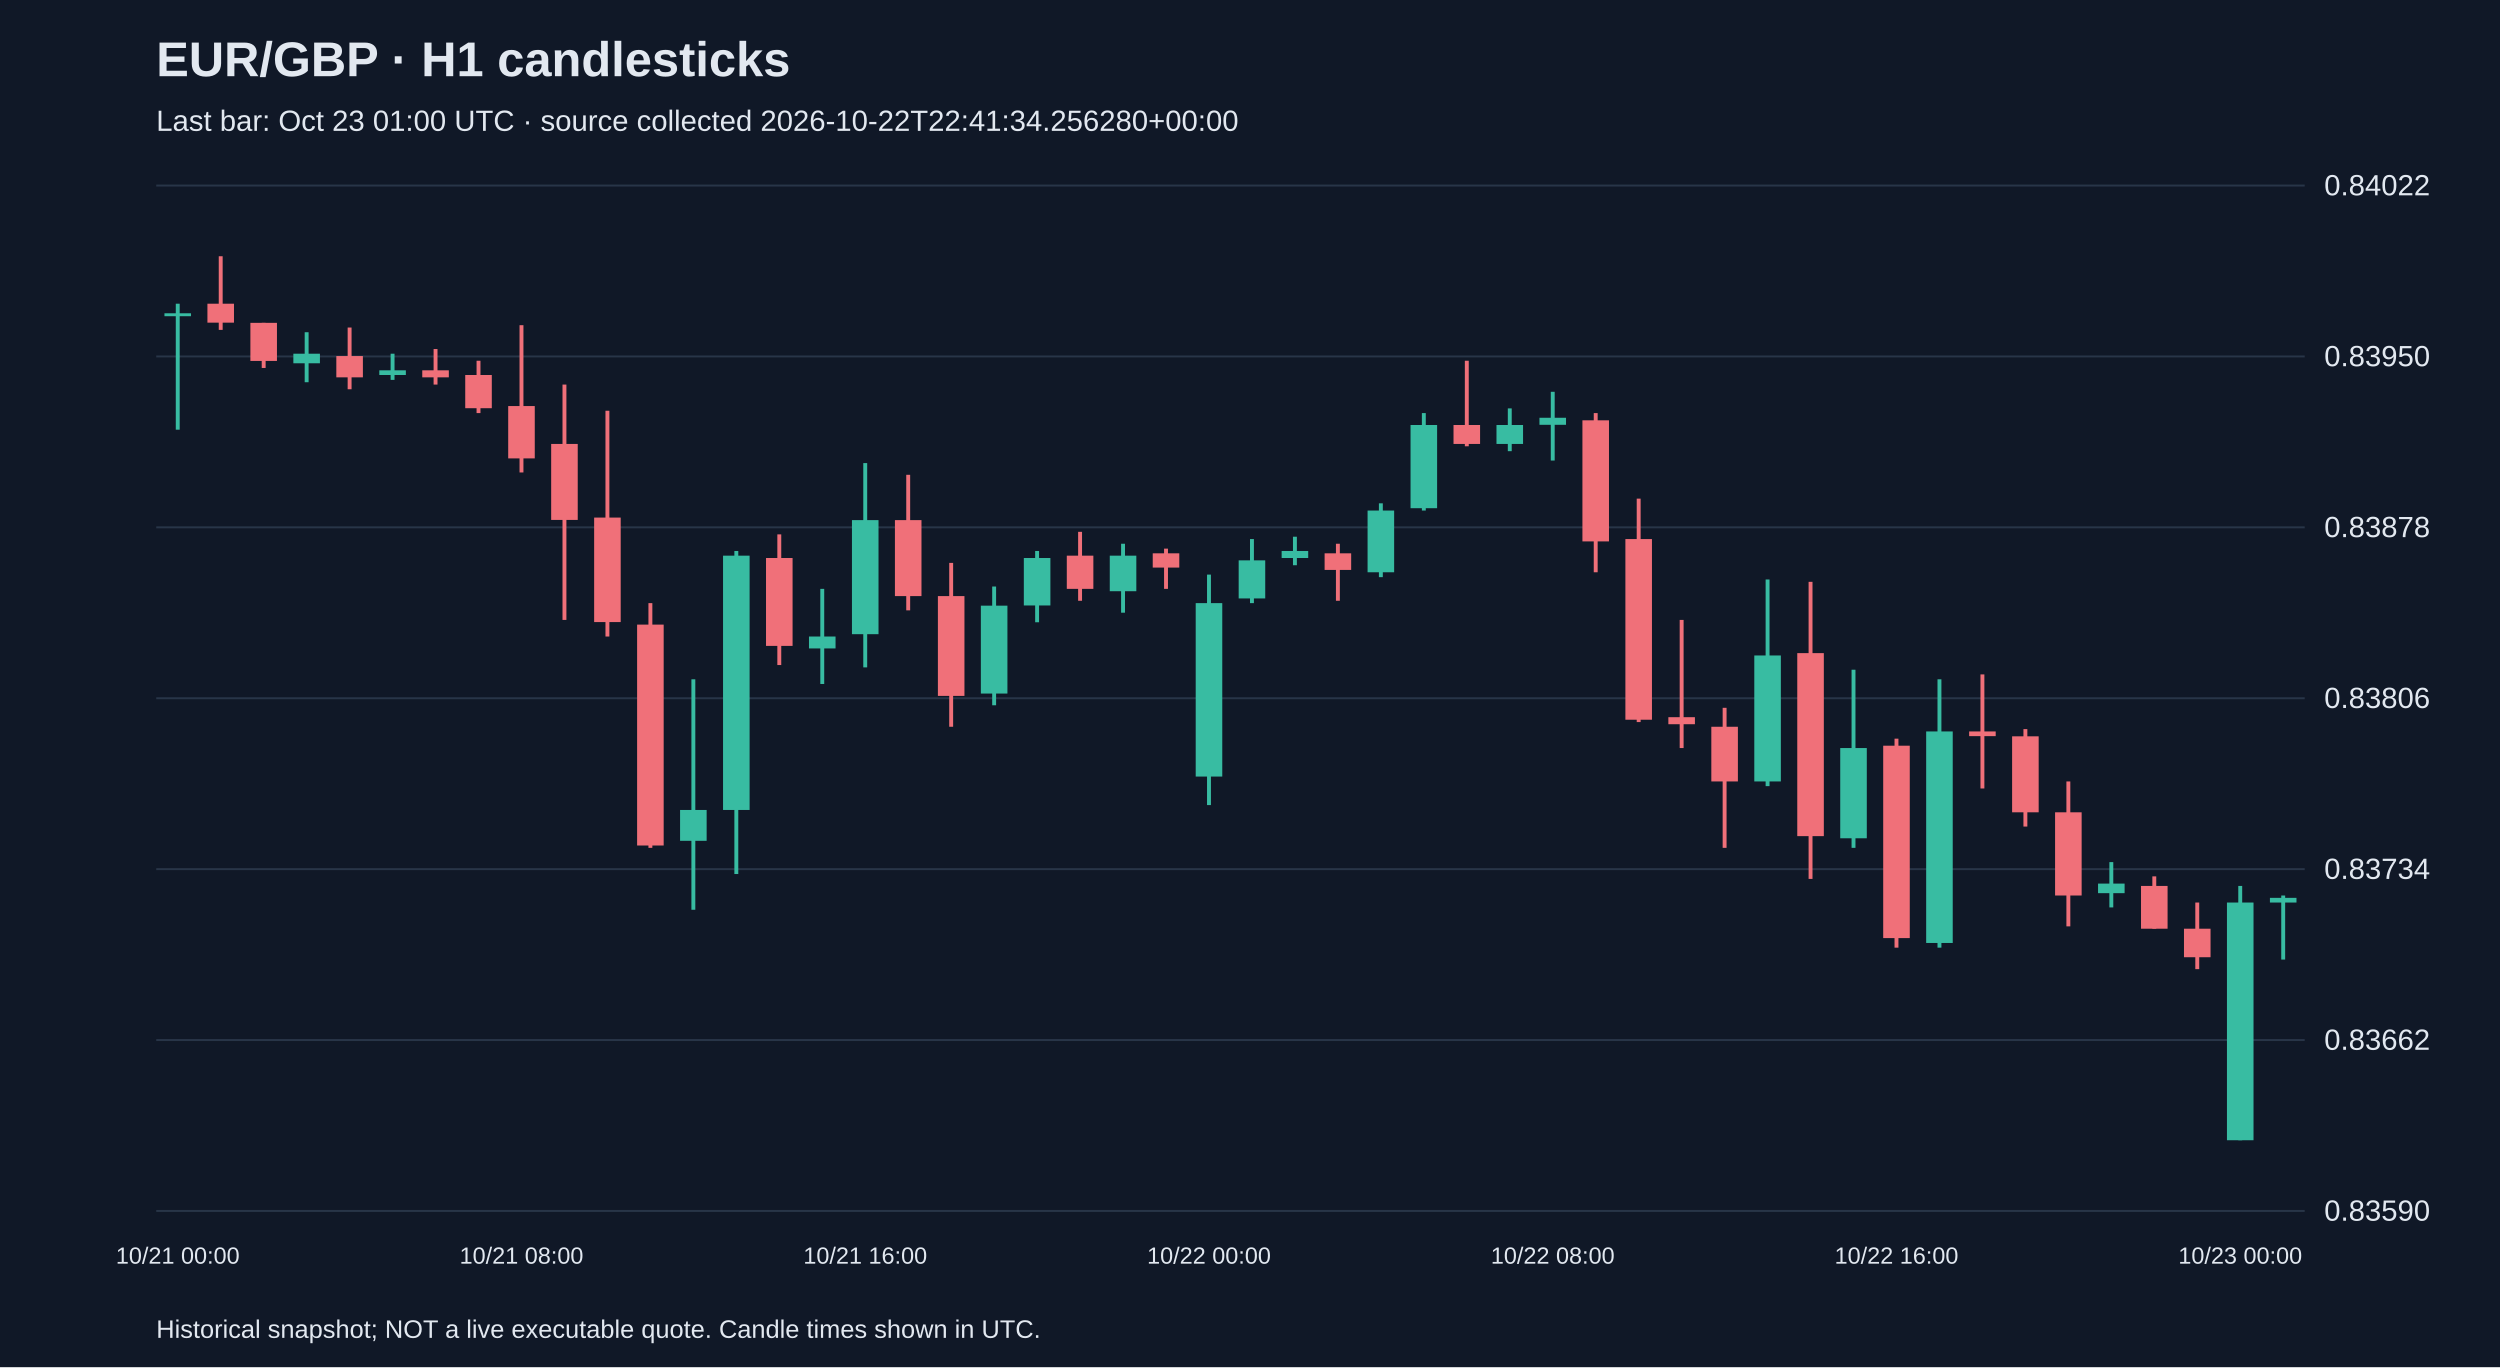
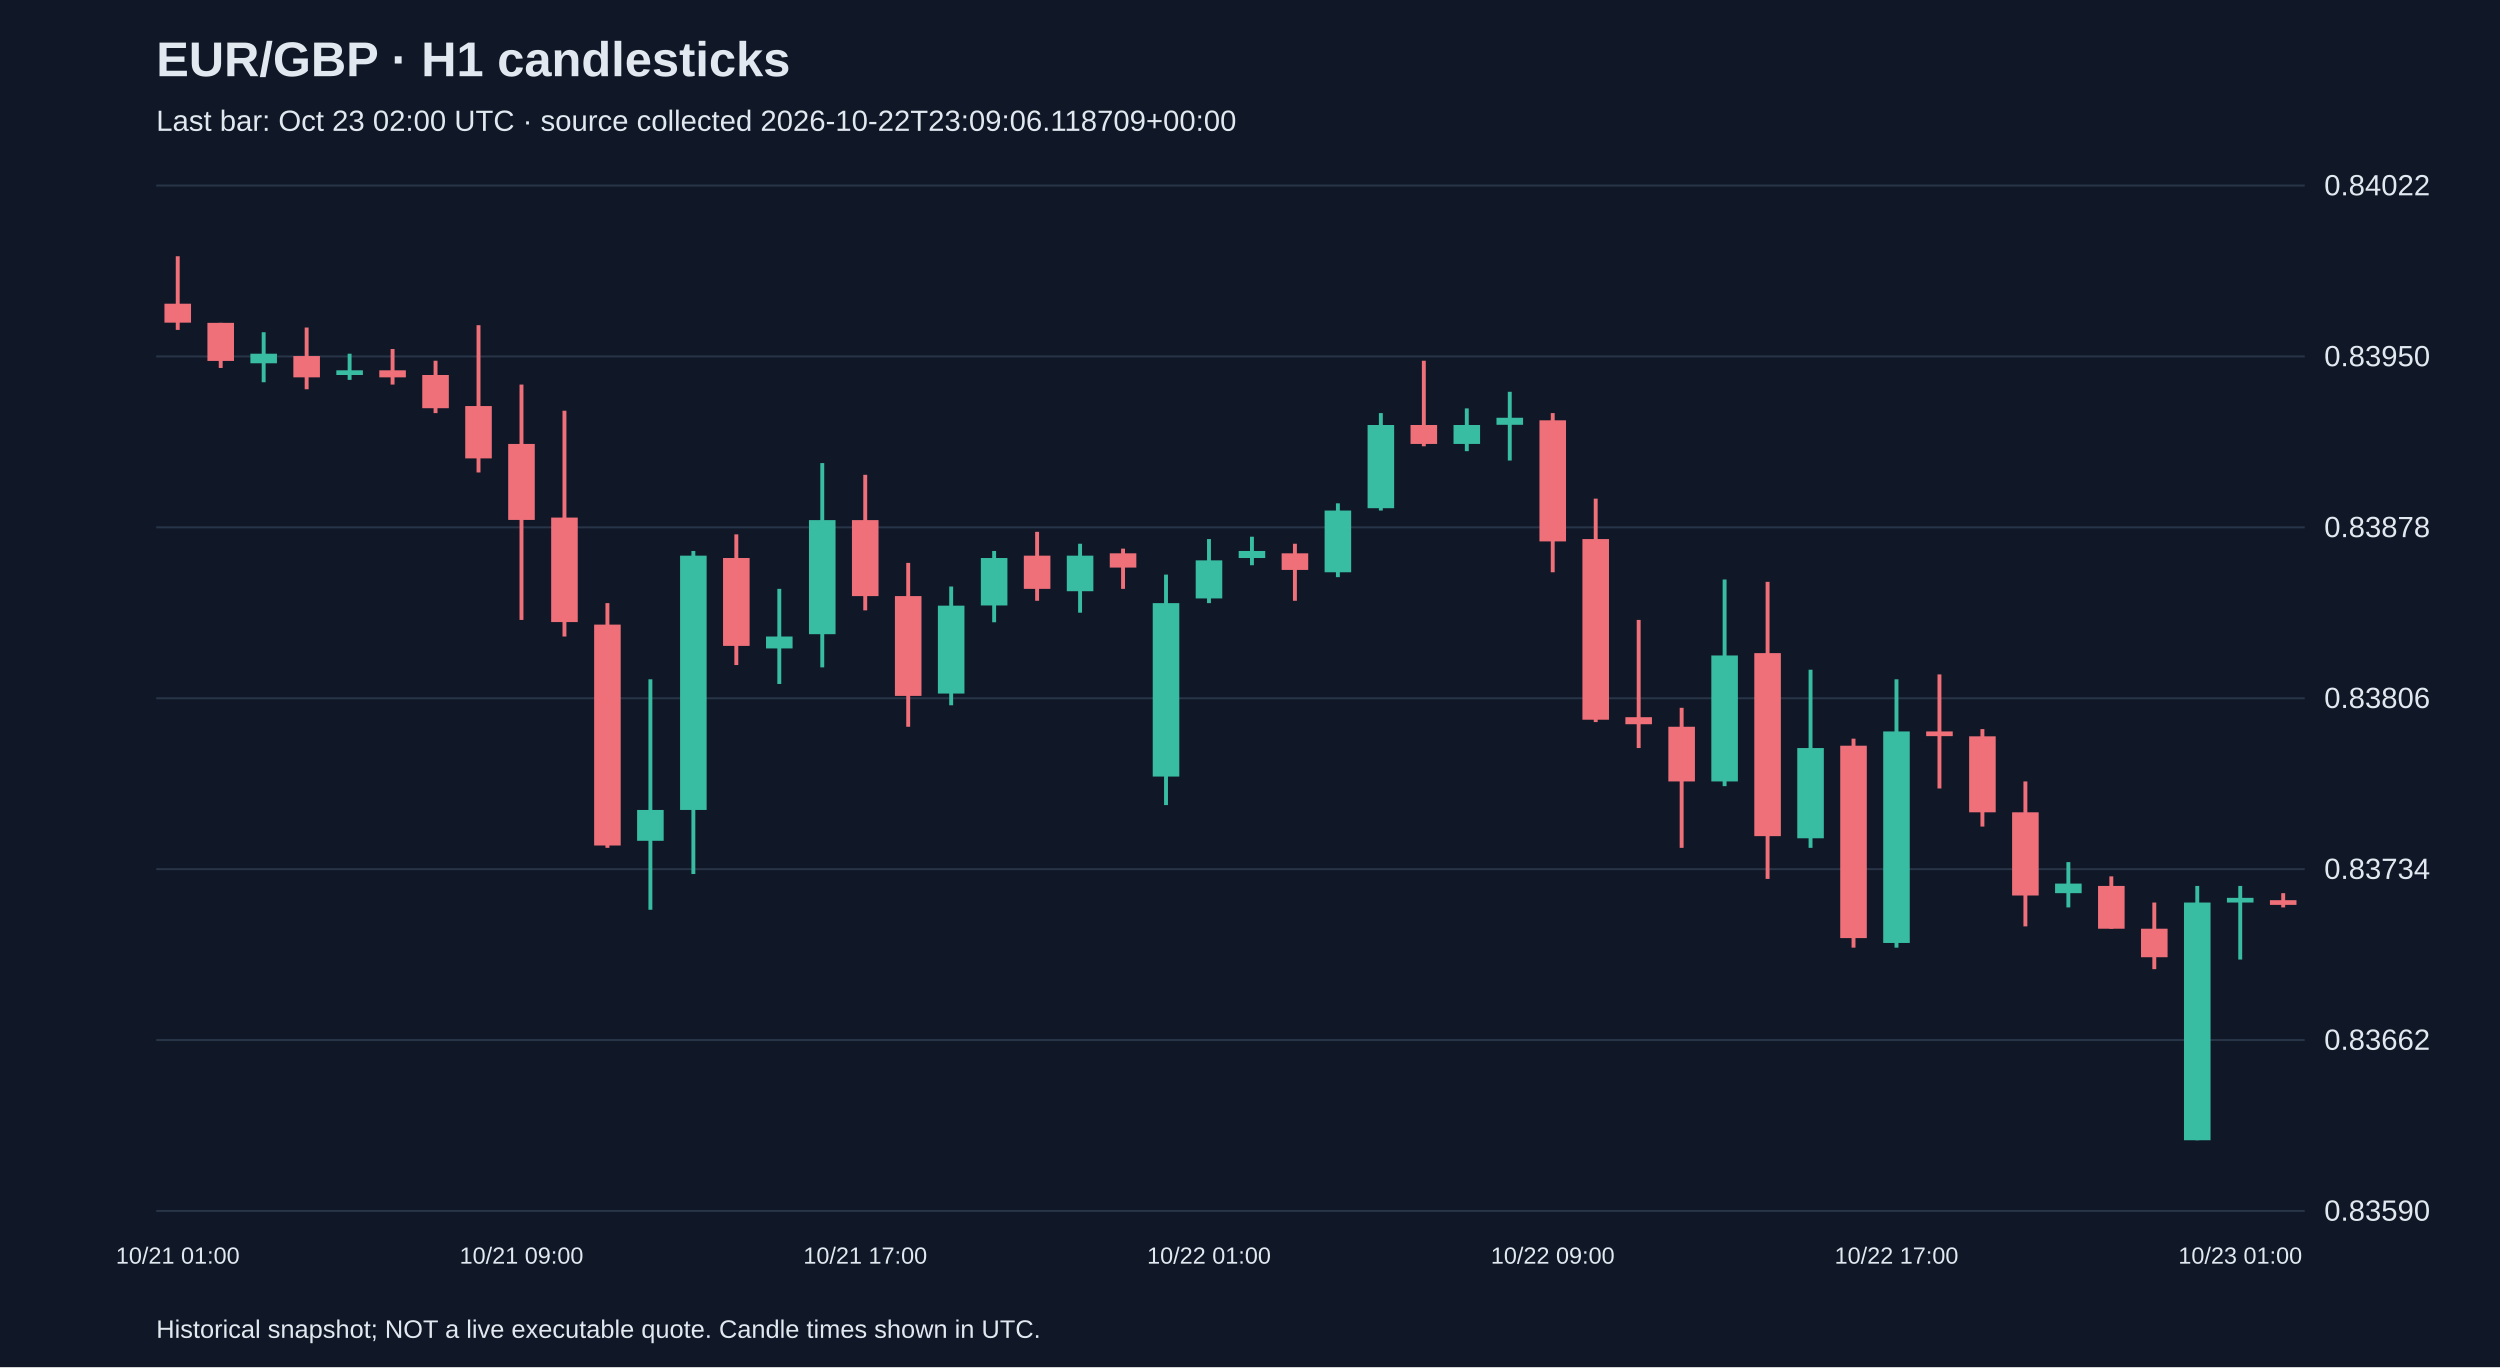
<svg xmlns="http://www.w3.org/2000/svg" viewBox="0 0 1280 700">
  <rect width="100%" height="100%" fill="#101827" />
  <style>text{font-family:Arial,sans-serif;fill:#e2e8f0}</style>
  <text x="80" y="39" font-size="25" font-weight="bold">EUR/GBP · H1 candlesticks</text>
-   <text x="80" y="67" font-size="15" fill="#a6b1c5">Last bar: Oct 23 01:00 UTC · source collected 2026-10-22T22:41:34.256280+00:00</text>
+   <text x="80" y="67" font-size="15" fill="#a6b1c5">Last bar: Oct 23 02:00 UTC · source collected 2026-10-22T23:09:06.118709+00:00</text>
  <line x1="80" y1="620.0" x2="1180" y2="620.0" stroke="#283548" />
  <text x="1190" y="625.0" font-size="15">0.83590</text>
  <line x1="80" y1="532.5" x2="1180" y2="532.5" stroke="#283548" />
  <text x="1190" y="537.5" font-size="15">0.83662</text>
  <line x1="80" y1="445.0" x2="1180" y2="445.0" stroke="#283548" />
  <text x="1190" y="450.0" font-size="15">0.83734</text>
  <line x1="80" y1="357.5" x2="1180" y2="357.5" stroke="#283548" />
  <text x="1190" y="362.5" font-size="15">0.83806</text>
  <line x1="80" y1="270.0" x2="1180" y2="270.0" stroke="#283548" />
  <text x="1190" y="275.0" font-size="15">0.83878</text>
  <line x1="80" y1="182.5" x2="1180" y2="182.5" stroke="#283548" />
  <text x="1190" y="187.5" font-size="15">0.83950</text>
  <line x1="80" y1="95.0" x2="1180" y2="95.0" stroke="#283548" />
  <text x="1190" y="100.0" font-size="15">0.84022</text>
-   <line x1="91.0" y1="155.5" x2="91.0" y2="220.0" stroke="#38bca2" stroke-width="2" />
-   <rect x="84.2" y="160.4" width="13.6" height="1.5" fill="#38bca2" />
-   <text x="91.0" y="647" text-anchor="middle" font-size="12">10/21 00:00</text>
-   <line x1="113.0" y1="131.2" x2="113.0" y2="168.9" stroke="#f07079" stroke-width="2" />
-   <rect x="106.2" y="155.5" width="13.6" height="9.7" fill="#f07079" />
-   <line x1="135.0" y1="165.3" x2="135.0" y2="188.4" stroke="#f07079" stroke-width="2" />
-   <rect x="128.2" y="165.3" width="13.6" height="19.5" fill="#f07079" />
-   <line x1="157.0" y1="170.1" x2="157.0" y2="195.7" stroke="#38bca2" stroke-width="2" />
-   <rect x="150.2" y="181.1" width="13.6" height="4.9" fill="#38bca2" />
-   <line x1="179.0" y1="167.7" x2="179.0" y2="199.3" stroke="#f07079" stroke-width="2" />
-   <rect x="172.2" y="182.3" width="13.6" height="10.9" fill="#f07079" />
-   <line x1="201.0" y1="181.1" x2="201.0" y2="194.5" stroke="#38bca2" stroke-width="2" />
-   <rect x="194.2" y="189.6" width="13.6" height="2.4" fill="#38bca2" />
-   <line x1="223.0" y1="178.7" x2="223.0" y2="196.9" stroke="#f07079" stroke-width="2" />
-   <rect x="216.2" y="189.6" width="13.6" height="3.6" fill="#f07079" />
-   <line x1="245.0" y1="184.7" x2="245.0" y2="211.5" stroke="#f07079" stroke-width="2" />
-   <rect x="238.2" y="192.0" width="13.6" height="17.0" fill="#f07079" />
-   <line x1="267.0" y1="166.5" x2="267.0" y2="241.9" stroke="#f07079" stroke-width="2" />
-   <rect x="260.2" y="207.9" width="13.6" height="26.8" fill="#f07079" />
-   <text x="267.0" y="647" text-anchor="middle" font-size="12">10/21 08:00</text>
-   <line x1="289.0" y1="196.9" x2="289.0" y2="317.4" stroke="#f07079" stroke-width="2" />
-   <rect x="282.2" y="227.3" width="13.6" height="38.9" fill="#f07079" />
-   <line x1="311.0" y1="210.3" x2="311.0" y2="325.9" stroke="#f07079" stroke-width="2" />
-   <rect x="304.2" y="265.0" width="13.6" height="53.5" fill="#f07079" />
-   <line x1="333.0" y1="308.8" x2="333.0" y2="434.1" stroke="#f07079" stroke-width="2" />
-   <rect x="326.2" y="319.8" width="13.6" height="113.1" fill="#f07079" />
-   <line x1="355.0" y1="347.8" x2="355.0" y2="465.8" stroke="#38bca2" stroke-width="2" />
-   <rect x="348.2" y="414.7" width="13.6" height="15.8" fill="#38bca2" />
-   <line x1="377.0" y1="282.1" x2="377.0" y2="447.5" stroke="#38bca2" stroke-width="2" />
-   <rect x="370.2" y="284.5" width="13.6" height="130.2" fill="#38bca2" />
-   <line x1="399.0" y1="273.6" x2="399.0" y2="340.5" stroke="#f07079" stroke-width="2" />
-   <rect x="392.2" y="285.7" width="13.6" height="45.0" fill="#f07079" />
-   <line x1="421.0" y1="301.5" x2="421.0" y2="350.2" stroke="#38bca2" stroke-width="2" />
-   <rect x="414.2" y="325.9" width="13.6" height="6.1" fill="#38bca2" />
-   <line x1="443.0" y1="237.1" x2="443.0" y2="341.7" stroke="#38bca2" stroke-width="2" />
-   <rect x="436.2" y="266.3" width="13.6" height="58.4" fill="#38bca2" />
-   <text x="443.0" y="647" text-anchor="middle" font-size="12">10/21 16:00</text>
-   <line x1="465.0" y1="243.1" x2="465.0" y2="312.5" stroke="#f07079" stroke-width="2" />
-   <rect x="458.2" y="266.3" width="13.6" height="38.9" fill="#f07079" />
-   <line x1="487.0" y1="288.2" x2="487.0" y2="372.1" stroke="#f07079" stroke-width="2" />
-   <rect x="480.2" y="305.2" width="13.6" height="51.1" fill="#f07079" />
-   <line x1="509.0" y1="300.3" x2="509.0" y2="361.1" stroke="#38bca2" stroke-width="2" />
-   <rect x="502.2" y="310.1" width="13.6" height="45.0" fill="#38bca2" />
-   <line x1="531.0" y1="282.1" x2="531.0" y2="318.6" stroke="#38bca2" stroke-width="2" />
-   <rect x="524.2" y="285.7" width="13.6" height="24.3" fill="#38bca2" />
-   <line x1="553.0" y1="272.3" x2="553.0" y2="307.6" stroke="#f07079" stroke-width="2" />
-   <rect x="546.2" y="284.5" width="13.6" height="17.0" fill="#f07079" />
-   <line x1="575.0" y1="278.4" x2="575.0" y2="313.7" stroke="#38bca2" stroke-width="2" />
-   <rect x="568.2" y="284.5" width="13.6" height="18.2" fill="#38bca2" />
-   <line x1="597.0" y1="280.9" x2="597.0" y2="301.5" stroke="#f07079" stroke-width="2" />
-   <rect x="590.2" y="283.3" width="13.6" height="7.3" fill="#f07079" />
-   <line x1="619.0" y1="294.2" x2="619.0" y2="412.2" stroke="#38bca2" stroke-width="2" />
-   <rect x="612.2" y="308.8" width="13.6" height="88.8" fill="#38bca2" />
-   <text x="619.0" y="647" text-anchor="middle" font-size="12">10/22 00:00</text>
-   <line x1="641.0" y1="276.0" x2="641.0" y2="308.8" stroke="#38bca2" stroke-width="2" />
-   <rect x="634.2" y="286.9" width="13.6" height="19.5" fill="#38bca2" />
-   <line x1="663.0" y1="274.8" x2="663.0" y2="289.4" stroke="#38bca2" stroke-width="2" />
-   <rect x="656.2" y="282.1" width="13.6" height="3.6" fill="#38bca2" />
-   <line x1="685.0" y1="278.4" x2="685.0" y2="307.6" stroke="#f07079" stroke-width="2" />
-   <rect x="678.2" y="283.3" width="13.6" height="8.5" fill="#f07079" />
-   <line x1="707.0" y1="257.7" x2="707.0" y2="295.5" stroke="#38bca2" stroke-width="2" />
-   <rect x="700.2" y="261.4" width="13.6" height="31.6" fill="#38bca2" />
-   <line x1="729.0" y1="211.5" x2="729.0" y2="261.4" stroke="#38bca2" stroke-width="2" />
-   <rect x="722.2" y="217.6" width="13.6" height="42.6" fill="#38bca2" />
-   <line x1="751.0" y1="184.7" x2="751.0" y2="228.5" stroke="#f07079" stroke-width="2" />
-   <rect x="744.2" y="217.6" width="13.6" height="9.7" fill="#f07079" />
-   <line x1="773.0" y1="209.1" x2="773.0" y2="231.0" stroke="#38bca2" stroke-width="2" />
-   <rect x="766.2" y="217.6" width="13.6" height="9.7" fill="#38bca2" />
-   <line x1="795.0" y1="200.6" x2="795.0" y2="235.8" stroke="#38bca2" stroke-width="2" />
-   <rect x="788.2" y="213.9" width="13.6" height="3.6" fill="#38bca2" />
-   <text x="795.0" y="647" text-anchor="middle" font-size="12">10/22 08:00</text>
-   <line x1="817.0" y1="211.5" x2="817.0" y2="293.0" stroke="#f07079" stroke-width="2" />
-   <rect x="810.2" y="215.2" width="13.6" height="62.0" fill="#f07079" />
-   <line x1="839.0" y1="255.3" x2="839.0" y2="369.7" stroke="#f07079" stroke-width="2" />
-   <rect x="832.2" y="276.0" width="13.6" height="92.5" fill="#f07079" />
-   <line x1="861.0" y1="317.4" x2="861.0" y2="383.0" stroke="#f07079" stroke-width="2" />
-   <rect x="854.2" y="367.2" width="13.6" height="3.6" fill="#f07079" />
-   <line x1="883.0" y1="362.4" x2="883.0" y2="434.1" stroke="#f07079" stroke-width="2" />
-   <rect x="876.2" y="372.1" width="13.6" height="28.0" fill="#f07079" />
-   <line x1="905.0" y1="296.7" x2="905.0" y2="402.5" stroke="#38bca2" stroke-width="2" />
-   <rect x="898.2" y="335.6" width="13.6" height="64.5" fill="#38bca2" />
-   <line x1="927.0" y1="297.9" x2="927.0" y2="450.0" stroke="#f07079" stroke-width="2" />
-   <rect x="920.2" y="334.4" width="13.6" height="93.7" fill="#f07079" />
-   <line x1="949.0" y1="342.9" x2="949.0" y2="434.1" stroke="#38bca2" stroke-width="2" />
-   <rect x="942.2" y="383.0" width="13.6" height="46.2" fill="#38bca2" />
-   <line x1="971.0" y1="378.2" x2="971.0" y2="485.2" stroke="#f07079" stroke-width="2" />
-   <rect x="964.2" y="381.8" width="13.6" height="98.5" fill="#f07079" />
-   <text x="971.0" y="647" text-anchor="middle" font-size="12">10/22 16:00</text>
-   <line x1="993.0" y1="347.8" x2="993.0" y2="485.2" stroke="#38bca2" stroke-width="2" />
-   <rect x="986.2" y="374.5" width="13.6" height="108.3" fill="#38bca2" />
-   <line x1="1015.0" y1="345.3" x2="1015.0" y2="403.7" stroke="#f07079" stroke-width="2" />
-   <rect x="1008.2" y="374.5" width="13.6" height="2.4" fill="#f07079" />
-   <line x1="1037.0" y1="373.3" x2="1037.0" y2="423.2" stroke="#f07079" stroke-width="2" />
-   <rect x="1030.2" y="377.0" width="13.6" height="38.9" fill="#f07079" />
-   <line x1="1059.0" y1="400.1" x2="1059.0" y2="474.3" stroke="#f07079" stroke-width="2" />
-   <rect x="1052.2" y="415.9" width="13.6" height="42.6" fill="#f07079" />
-   <line x1="1081.0" y1="441.4" x2="1081.0" y2="464.6" stroke="#38bca2" stroke-width="2" />
-   <rect x="1074.2" y="452.4" width="13.6" height="4.9" fill="#38bca2" />
-   <line x1="1103.0" y1="448.7" x2="1103.0" y2="475.5" stroke="#f07079" stroke-width="2" />
-   <rect x="1096.2" y="453.6" width="13.6" height="21.9" fill="#f07079" />
-   <line x1="1125.0" y1="462.1" x2="1125.0" y2="496.2" stroke="#f07079" stroke-width="2" />
-   <rect x="1118.2" y="475.5" width="13.6" height="14.6" fill="#f07079" />
-   <line x1="1147.0" y1="453.6" x2="1147.0" y2="583.8" stroke="#38bca2" stroke-width="2" />
-   <rect x="1140.2" y="462.1" width="13.6" height="121.7" fill="#38bca2" />
-   <text x="1147.0" y="647" text-anchor="middle" font-size="12">10/23 00:00</text>
-   <line x1="1169.0" y1="458.5" x2="1169.0" y2="491.3" stroke="#38bca2" stroke-width="2" />
-   <rect x="1162.2" y="459.7" width="13.6" height="2.4" fill="#38bca2" />
+   <line x1="91.0" y1="131.2" x2="91.0" y2="168.9" stroke="#f07079" stroke-width="2" />
+   <rect x="84.2" y="155.5" width="13.6" height="9.7" fill="#f07079" />
+   <text x="91.0" y="647" text-anchor="middle" font-size="12">10/21 01:00</text>
+   <line x1="113.0" y1="165.3" x2="113.0" y2="188.4" stroke="#f07079" stroke-width="2" />
+   <rect x="106.2" y="165.3" width="13.6" height="19.5" fill="#f07079" />
+   <line x1="135.0" y1="170.1" x2="135.0" y2="195.7" stroke="#38bca2" stroke-width="2" />
+   <rect x="128.2" y="181.1" width="13.6" height="4.9" fill="#38bca2" />
+   <line x1="157.0" y1="167.7" x2="157.0" y2="199.3" stroke="#f07079" stroke-width="2" />
+   <rect x="150.2" y="182.3" width="13.6" height="10.9" fill="#f07079" />
+   <line x1="179.0" y1="181.1" x2="179.0" y2="194.5" stroke="#38bca2" stroke-width="2" />
+   <rect x="172.2" y="189.6" width="13.6" height="2.4" fill="#38bca2" />
+   <line x1="201.0" y1="178.7" x2="201.0" y2="196.9" stroke="#f07079" stroke-width="2" />
+   <rect x="194.2" y="189.6" width="13.6" height="3.6" fill="#f07079" />
+   <line x1="223.0" y1="184.7" x2="223.0" y2="211.5" stroke="#f07079" stroke-width="2" />
+   <rect x="216.2" y="192.0" width="13.6" height="17.0" fill="#f07079" />
+   <line x1="245.0" y1="166.5" x2="245.0" y2="241.9" stroke="#f07079" stroke-width="2" />
+   <rect x="238.2" y="207.9" width="13.6" height="26.8" fill="#f07079" />
+   <line x1="267.0" y1="196.9" x2="267.0" y2="317.4" stroke="#f07079" stroke-width="2" />
+   <rect x="260.2" y="227.3" width="13.6" height="38.9" fill="#f07079" />
+   <text x="267.0" y="647" text-anchor="middle" font-size="12">10/21 09:00</text>
+   <line x1="289.0" y1="210.3" x2="289.0" y2="325.9" stroke="#f07079" stroke-width="2" />
+   <rect x="282.2" y="265.0" width="13.6" height="53.5" fill="#f07079" />
+   <line x1="311.0" y1="308.8" x2="311.0" y2="434.1" stroke="#f07079" stroke-width="2" />
+   <rect x="304.2" y="319.8" width="13.6" height="113.1" fill="#f07079" />
+   <line x1="333.0" y1="347.8" x2="333.0" y2="465.8" stroke="#38bca2" stroke-width="2" />
+   <rect x="326.2" y="414.7" width="13.6" height="15.8" fill="#38bca2" />
+   <line x1="355.0" y1="282.1" x2="355.0" y2="447.5" stroke="#38bca2" stroke-width="2" />
+   <rect x="348.2" y="284.5" width="13.6" height="130.2" fill="#38bca2" />
+   <line x1="377.0" y1="273.6" x2="377.0" y2="340.5" stroke="#f07079" stroke-width="2" />
+   <rect x="370.2" y="285.7" width="13.6" height="45.0" fill="#f07079" />
+   <line x1="399.0" y1="301.5" x2="399.0" y2="350.2" stroke="#38bca2" stroke-width="2" />
+   <rect x="392.2" y="325.9" width="13.6" height="6.1" fill="#38bca2" />
+   <line x1="421.0" y1="237.1" x2="421.0" y2="341.7" stroke="#38bca2" stroke-width="2" />
+   <rect x="414.2" y="266.3" width="13.6" height="58.4" fill="#38bca2" />
+   <line x1="443.0" y1="243.1" x2="443.0" y2="312.5" stroke="#f07079" stroke-width="2" />
+   <rect x="436.2" y="266.3" width="13.6" height="38.9" fill="#f07079" />
+   <text x="443.0" y="647" text-anchor="middle" font-size="12">10/21 17:00</text>
+   <line x1="465.0" y1="288.2" x2="465.0" y2="372.1" stroke="#f07079" stroke-width="2" />
+   <rect x="458.2" y="305.2" width="13.6" height="51.1" fill="#f07079" />
+   <line x1="487.0" y1="300.3" x2="487.0" y2="361.1" stroke="#38bca2" stroke-width="2" />
+   <rect x="480.2" y="310.1" width="13.6" height="45.0" fill="#38bca2" />
+   <line x1="509.0" y1="282.1" x2="509.0" y2="318.6" stroke="#38bca2" stroke-width="2" />
+   <rect x="502.2" y="285.7" width="13.6" height="24.3" fill="#38bca2" />
+   <line x1="531.0" y1="272.3" x2="531.0" y2="307.6" stroke="#f07079" stroke-width="2" />
+   <rect x="524.2" y="284.5" width="13.6" height="17.0" fill="#f07079" />
+   <line x1="553.0" y1="278.4" x2="553.0" y2="313.7" stroke="#38bca2" stroke-width="2" />
+   <rect x="546.2" y="284.5" width="13.6" height="18.2" fill="#38bca2" />
+   <line x1="575.0" y1="280.9" x2="575.0" y2="301.5" stroke="#f07079" stroke-width="2" />
+   <rect x="568.2" y="283.3" width="13.6" height="7.3" fill="#f07079" />
+   <line x1="597.0" y1="294.2" x2="597.0" y2="412.2" stroke="#38bca2" stroke-width="2" />
+   <rect x="590.2" y="308.8" width="13.6" height="88.8" fill="#38bca2" />
+   <line x1="619.0" y1="276.0" x2="619.0" y2="308.8" stroke="#38bca2" stroke-width="2" />
+   <rect x="612.2" y="286.9" width="13.6" height="19.5" fill="#38bca2" />
+   <text x="619.0" y="647" text-anchor="middle" font-size="12">10/22 01:00</text>
+   <line x1="641.0" y1="274.8" x2="641.0" y2="289.4" stroke="#38bca2" stroke-width="2" />
+   <rect x="634.2" y="282.1" width="13.6" height="3.6" fill="#38bca2" />
+   <line x1="663.0" y1="278.4" x2="663.0" y2="307.6" stroke="#f07079" stroke-width="2" />
+   <rect x="656.2" y="283.3" width="13.6" height="8.5" fill="#f07079" />
+   <line x1="685.0" y1="257.7" x2="685.0" y2="295.5" stroke="#38bca2" stroke-width="2" />
+   <rect x="678.2" y="261.4" width="13.6" height="31.6" fill="#38bca2" />
+   <line x1="707.0" y1="211.5" x2="707.0" y2="261.4" stroke="#38bca2" stroke-width="2" />
+   <rect x="700.2" y="217.6" width="13.6" height="42.6" fill="#38bca2" />
+   <line x1="729.0" y1="184.7" x2="729.0" y2="228.5" stroke="#f07079" stroke-width="2" />
+   <rect x="722.2" y="217.6" width="13.6" height="9.7" fill="#f07079" />
+   <line x1="751.0" y1="209.1" x2="751.0" y2="231.0" stroke="#38bca2" stroke-width="2" />
+   <rect x="744.2" y="217.6" width="13.6" height="9.7" fill="#38bca2" />
+   <line x1="773.0" y1="200.6" x2="773.0" y2="235.8" stroke="#38bca2" stroke-width="2" />
+   <rect x="766.2" y="213.9" width="13.6" height="3.6" fill="#38bca2" />
+   <line x1="795.0" y1="211.5" x2="795.0" y2="293.0" stroke="#f07079" stroke-width="2" />
+   <rect x="788.2" y="215.2" width="13.6" height="62.0" fill="#f07079" />
+   <text x="795.0" y="647" text-anchor="middle" font-size="12">10/22 09:00</text>
+   <line x1="817.0" y1="255.3" x2="817.0" y2="369.7" stroke="#f07079" stroke-width="2" />
+   <rect x="810.2" y="276.0" width="13.6" height="92.5" fill="#f07079" />
+   <line x1="839.0" y1="317.4" x2="839.0" y2="383.0" stroke="#f07079" stroke-width="2" />
+   <rect x="832.2" y="367.2" width="13.6" height="3.6" fill="#f07079" />
+   <line x1="861.0" y1="362.4" x2="861.0" y2="434.1" stroke="#f07079" stroke-width="2" />
+   <rect x="854.2" y="372.1" width="13.6" height="28.0" fill="#f07079" />
+   <line x1="883.0" y1="296.7" x2="883.0" y2="402.5" stroke="#38bca2" stroke-width="2" />
+   <rect x="876.2" y="335.6" width="13.6" height="64.5" fill="#38bca2" />
+   <line x1="905.0" y1="297.9" x2="905.0" y2="450.0" stroke="#f07079" stroke-width="2" />
+   <rect x="898.2" y="334.4" width="13.6" height="93.7" fill="#f07079" />
+   <line x1="927.0" y1="342.9" x2="927.0" y2="434.1" stroke="#38bca2" stroke-width="2" />
+   <rect x="920.2" y="383.0" width="13.6" height="46.2" fill="#38bca2" />
+   <line x1="949.0" y1="378.2" x2="949.0" y2="485.2" stroke="#f07079" stroke-width="2" />
+   <rect x="942.2" y="381.8" width="13.6" height="98.5" fill="#f07079" />
+   <line x1="971.0" y1="347.8" x2="971.0" y2="485.2" stroke="#38bca2" stroke-width="2" />
+   <rect x="964.2" y="374.5" width="13.6" height="108.3" fill="#38bca2" />
+   <text x="971.0" y="647" text-anchor="middle" font-size="12">10/22 17:00</text>
+   <line x1="993.0" y1="345.3" x2="993.0" y2="403.7" stroke="#f07079" stroke-width="2" />
+   <rect x="986.2" y="374.5" width="13.6" height="2.4" fill="#f07079" />
+   <line x1="1015.0" y1="373.3" x2="1015.0" y2="423.2" stroke="#f07079" stroke-width="2" />
+   <rect x="1008.2" y="377.0" width="13.6" height="38.9" fill="#f07079" />
+   <line x1="1037.0" y1="400.1" x2="1037.0" y2="474.3" stroke="#f07079" stroke-width="2" />
+   <rect x="1030.2" y="415.9" width="13.6" height="42.6" fill="#f07079" />
+   <line x1="1059.0" y1="441.4" x2="1059.0" y2="464.6" stroke="#38bca2" stroke-width="2" />
+   <rect x="1052.2" y="452.4" width="13.6" height="4.9" fill="#38bca2" />
+   <line x1="1081.0" y1="448.7" x2="1081.0" y2="475.5" stroke="#f07079" stroke-width="2" />
+   <rect x="1074.2" y="453.6" width="13.6" height="21.9" fill="#f07079" />
+   <line x1="1103.0" y1="462.1" x2="1103.0" y2="496.2" stroke="#f07079" stroke-width="2" />
+   <rect x="1096.2" y="475.5" width="13.6" height="14.6" fill="#f07079" />
+   <line x1="1125.0" y1="453.6" x2="1125.0" y2="583.8" stroke="#38bca2" stroke-width="2" />
+   <rect x="1118.2" y="462.1" width="13.6" height="121.7" fill="#38bca2" />
+   <line x1="1147.0" y1="453.6" x2="1147.0" y2="491.3" stroke="#38bca2" stroke-width="2" />
+   <rect x="1140.2" y="459.7" width="13.6" height="2.4" fill="#38bca2" />
+   <text x="1147.0" y="647" text-anchor="middle" font-size="12">10/23 01:00</text>
+   <line x1="1169.0" y1="457.3" x2="1169.0" y2="464.6" stroke="#f07079" stroke-width="2" />
+   <rect x="1162.2" y="460.9" width="13.6" height="2.4" fill="#f07079" />
  <text x="80" y="685" font-size="13">Historical snapshot; NOT a live executable quote. Candle times shown in UTC.</text>
</svg>
